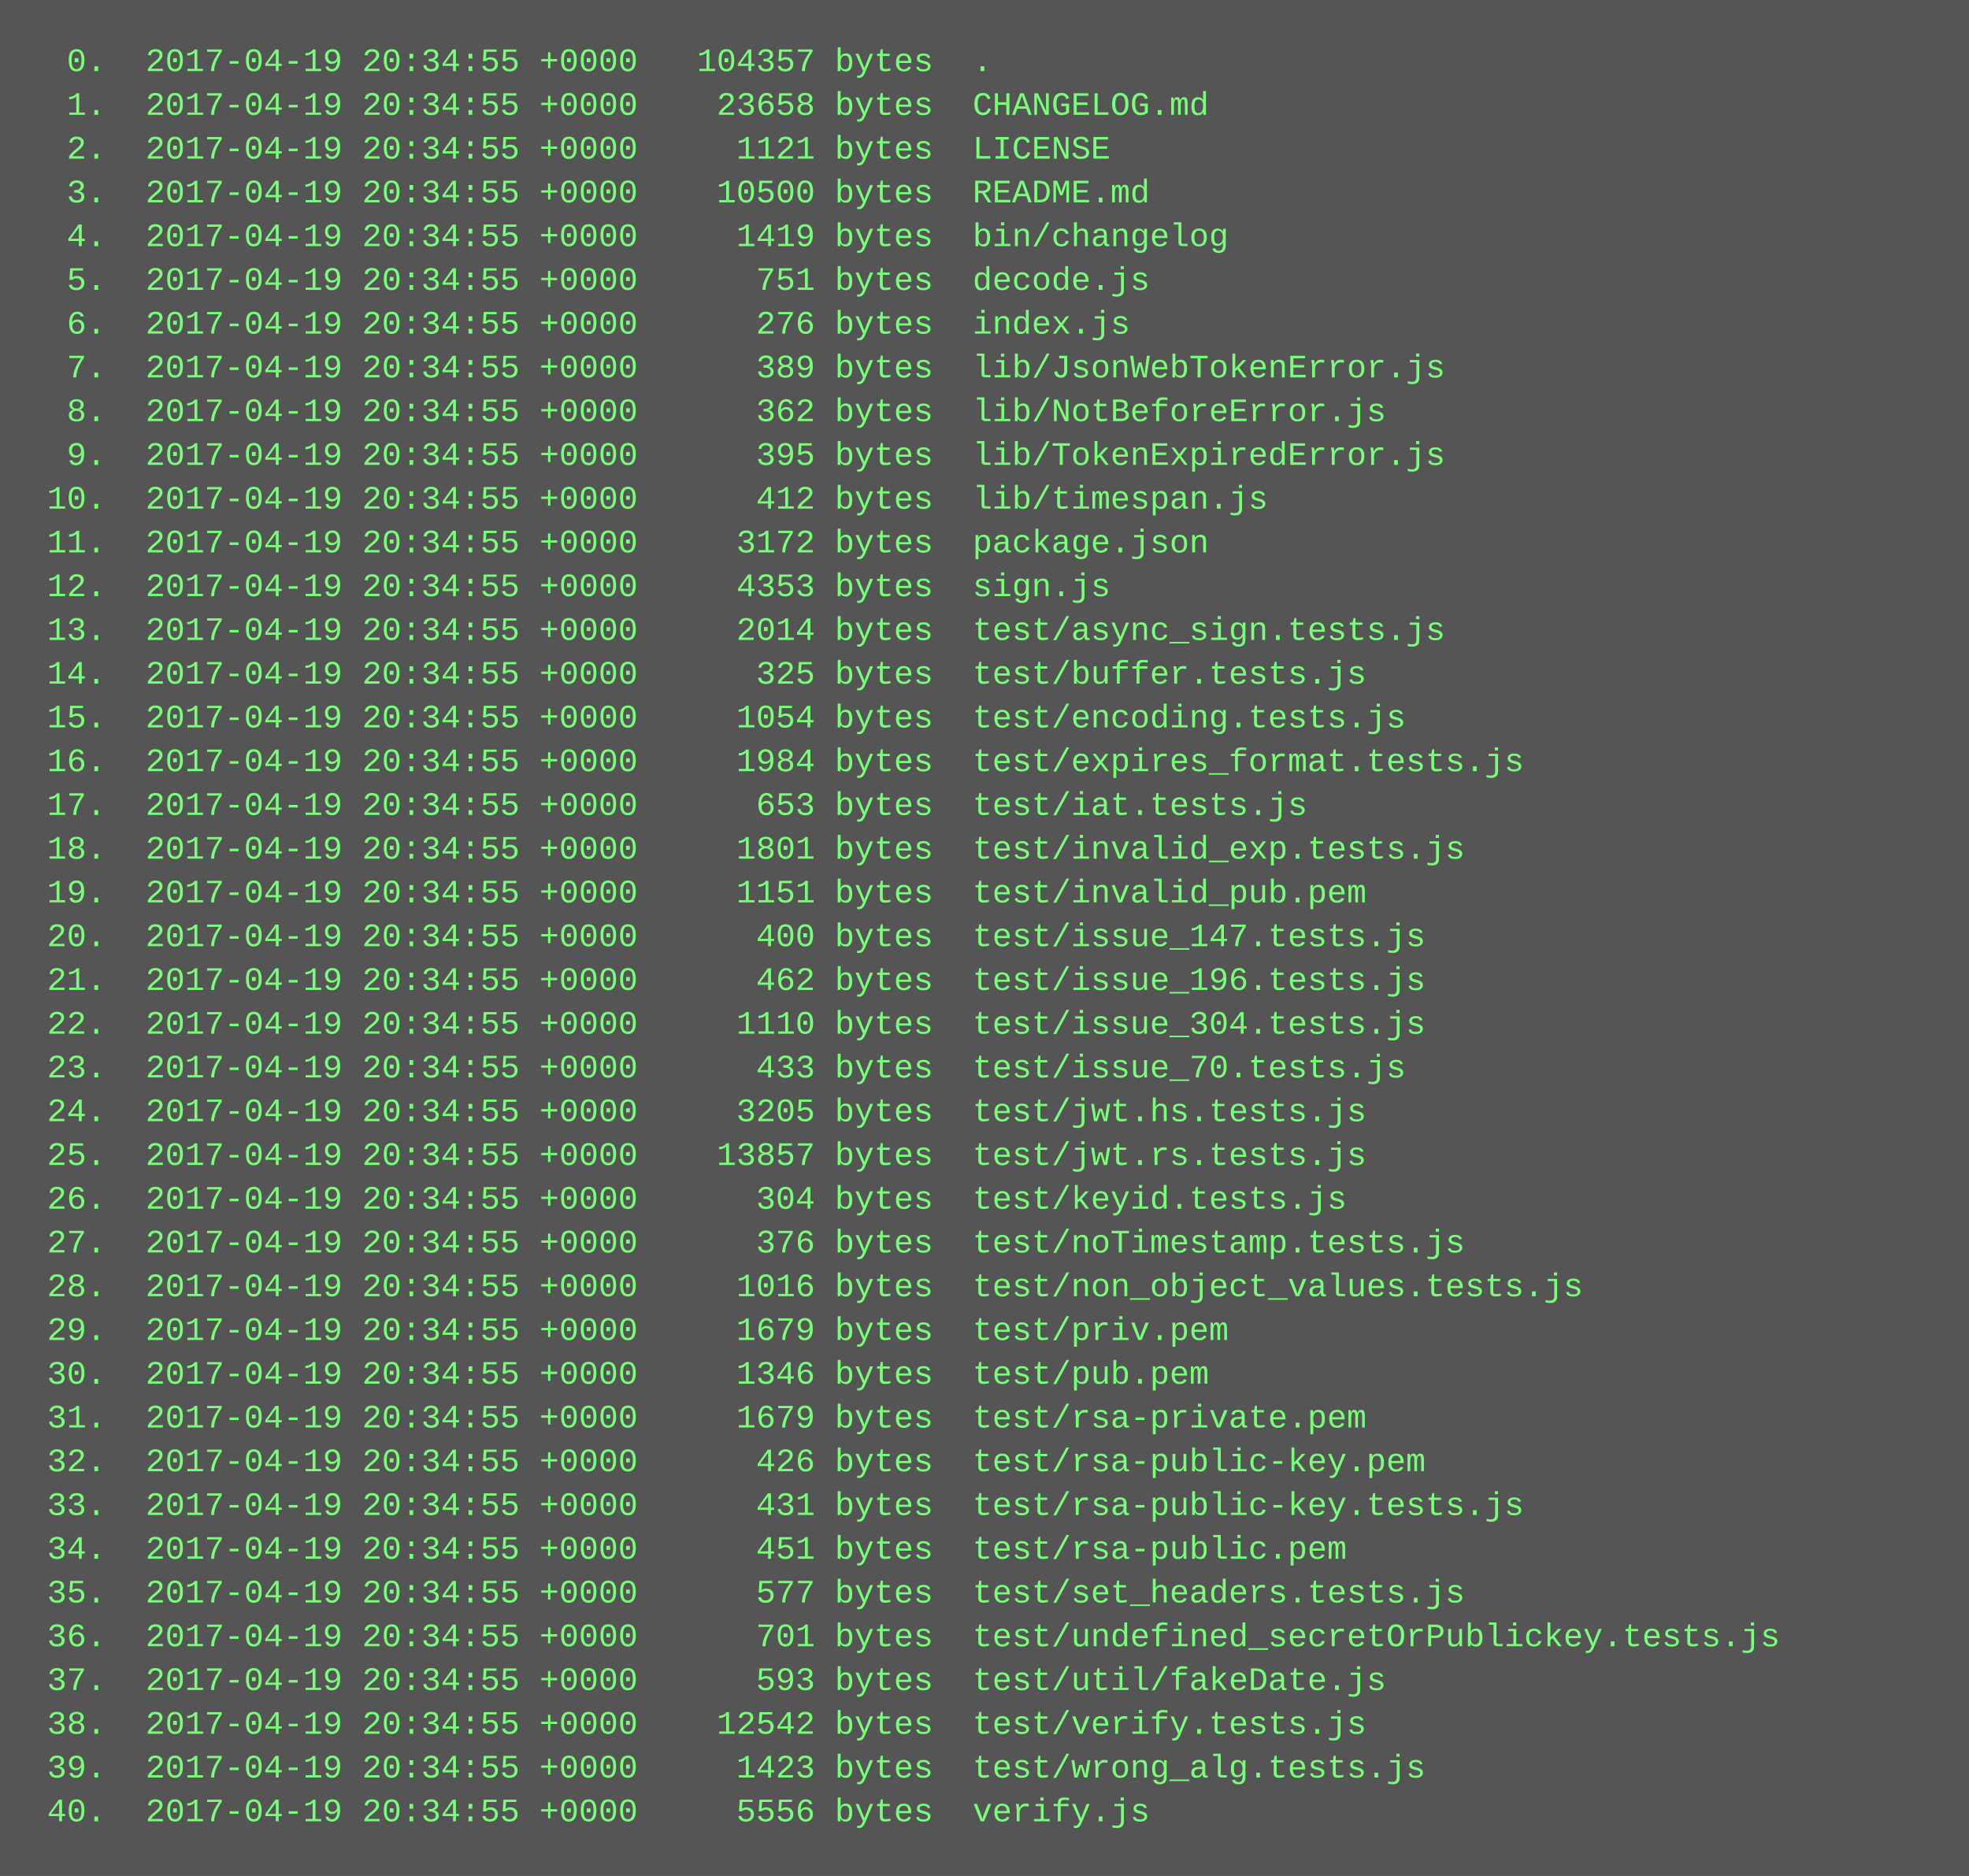
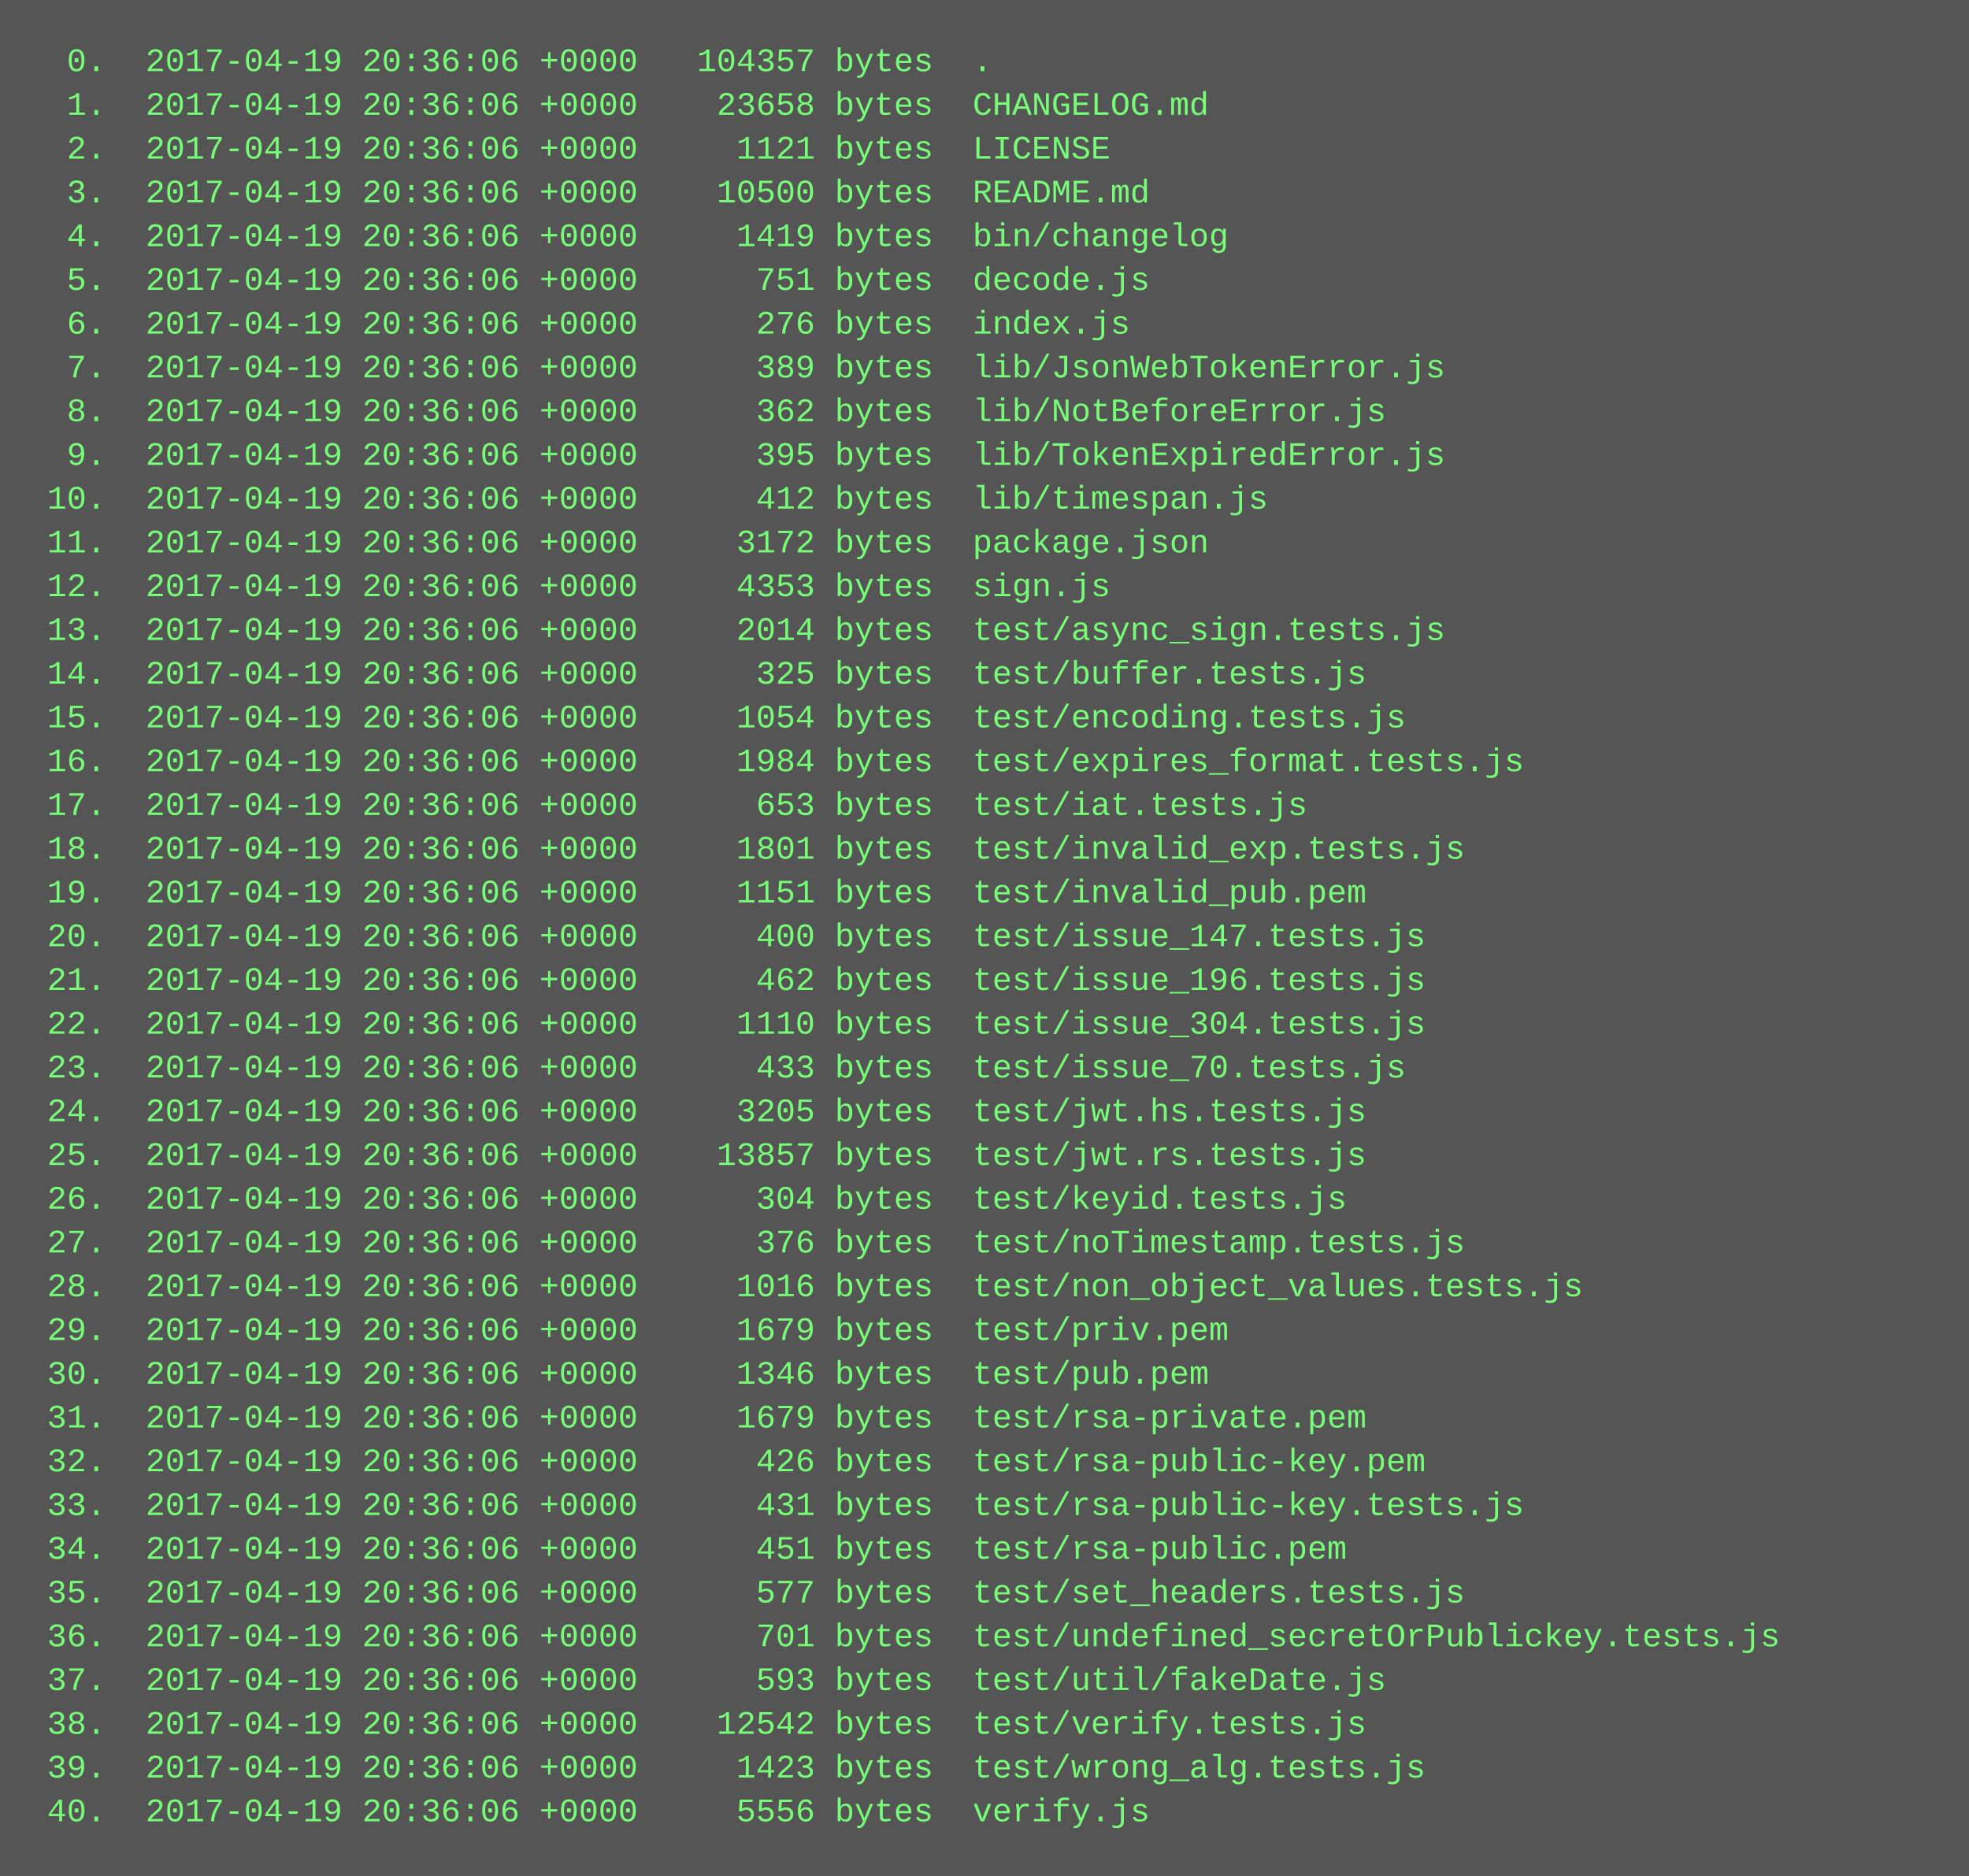
<svg xmlns="http://www.w3.org/2000/svg" height="686" width="720">
  <rect height="686" fill="#555" width="720" />
  <text fill="#7f7" font-family="Courier New" font-size="12" xml:space="preserve">
-     <tspan x="10" y="26">  0.  2017-04-19 20:34:55 +0000   104357 bytes  .</tspan>
-     <tspan x="10" y="42">  1.  2017-04-19 20:34:55 +0000    23658 bytes  CHANGELOG.md</tspan>
-     <tspan x="10" y="58">  2.  2017-04-19 20:34:55 +0000     1121 bytes  LICENSE</tspan>
-     <tspan x="10" y="74">  3.  2017-04-19 20:34:55 +0000    10500 bytes  README.md</tspan>
-     <tspan x="10" y="90">  4.  2017-04-19 20:34:55 +0000     1419 bytes  bin/changelog</tspan>
-     <tspan x="10" y="106">  5.  2017-04-19 20:34:55 +0000      751 bytes  decode.js</tspan>
-     <tspan x="10" y="122">  6.  2017-04-19 20:34:55 +0000      276 bytes  index.js</tspan>
-     <tspan x="10" y="138">  7.  2017-04-19 20:34:55 +0000      389 bytes  lib/JsonWebTokenError.js</tspan>
-     <tspan x="10" y="154">  8.  2017-04-19 20:34:55 +0000      362 bytes  lib/NotBeforeError.js</tspan>
-     <tspan x="10" y="170">  9.  2017-04-19 20:34:55 +0000      395 bytes  lib/TokenExpiredError.js</tspan>
-     <tspan x="10" y="186"> 10.  2017-04-19 20:34:55 +0000      412 bytes  lib/timespan.js</tspan>
-     <tspan x="10" y="202"> 11.  2017-04-19 20:34:55 +0000     3172 bytes  package.json</tspan>
-     <tspan x="10" y="218"> 12.  2017-04-19 20:34:55 +0000     4353 bytes  sign.js</tspan>
-     <tspan x="10" y="234"> 13.  2017-04-19 20:34:55 +0000     2014 bytes  test/async_sign.tests.js</tspan>
-     <tspan x="10" y="250"> 14.  2017-04-19 20:34:55 +0000      325 bytes  test/buffer.tests.js</tspan>
-     <tspan x="10" y="266"> 15.  2017-04-19 20:34:55 +0000     1054 bytes  test/encoding.tests.js</tspan>
-     <tspan x="10" y="282"> 16.  2017-04-19 20:34:55 +0000     1984 bytes  test/expires_format.tests.js</tspan>
-     <tspan x="10" y="298"> 17.  2017-04-19 20:34:55 +0000      653 bytes  test/iat.tests.js</tspan>
-     <tspan x="10" y="314"> 18.  2017-04-19 20:34:55 +0000     1801 bytes  test/invalid_exp.tests.js</tspan>
-     <tspan x="10" y="330"> 19.  2017-04-19 20:34:55 +0000     1151 bytes  test/invalid_pub.pem</tspan>
-     <tspan x="10" y="346"> 20.  2017-04-19 20:34:55 +0000      400 bytes  test/issue_147.tests.js</tspan>
-     <tspan x="10" y="362"> 21.  2017-04-19 20:34:55 +0000      462 bytes  test/issue_196.tests.js</tspan>
-     <tspan x="10" y="378"> 22.  2017-04-19 20:34:55 +0000     1110 bytes  test/issue_304.tests.js</tspan>
-     <tspan x="10" y="394"> 23.  2017-04-19 20:34:55 +0000      433 bytes  test/issue_70.tests.js</tspan>
-     <tspan x="10" y="410"> 24.  2017-04-19 20:34:55 +0000     3205 bytes  test/jwt.hs.tests.js</tspan>
-     <tspan x="10" y="426"> 25.  2017-04-19 20:34:55 +0000    13857 bytes  test/jwt.rs.tests.js</tspan>
-     <tspan x="10" y="442"> 26.  2017-04-19 20:34:55 +0000      304 bytes  test/keyid.tests.js</tspan>
-     <tspan x="10" y="458"> 27.  2017-04-19 20:34:55 +0000      376 bytes  test/noTimestamp.tests.js</tspan>
-     <tspan x="10" y="474"> 28.  2017-04-19 20:34:55 +0000     1016 bytes  test/non_object_values.tests.js</tspan>
-     <tspan x="10" y="490"> 29.  2017-04-19 20:34:55 +0000     1679 bytes  test/priv.pem</tspan>
-     <tspan x="10" y="506"> 30.  2017-04-19 20:34:55 +0000     1346 bytes  test/pub.pem</tspan>
-     <tspan x="10" y="522"> 31.  2017-04-19 20:34:55 +0000     1679 bytes  test/rsa-private.pem</tspan>
-     <tspan x="10" y="538"> 32.  2017-04-19 20:34:55 +0000      426 bytes  test/rsa-public-key.pem</tspan>
-     <tspan x="10" y="554"> 33.  2017-04-19 20:34:55 +0000      431 bytes  test/rsa-public-key.tests.js</tspan>
-     <tspan x="10" y="570"> 34.  2017-04-19 20:34:55 +0000      451 bytes  test/rsa-public.pem</tspan>
-     <tspan x="10" y="586"> 35.  2017-04-19 20:34:55 +0000      577 bytes  test/set_headers.tests.js</tspan>
-     <tspan x="10" y="602"> 36.  2017-04-19 20:34:55 +0000      701 bytes  test/undefined_secretOrPublickey.tests.js</tspan>
-     <tspan x="10" y="618"> 37.  2017-04-19 20:34:55 +0000      593 bytes  test/util/fakeDate.js</tspan>
-     <tspan x="10" y="634"> 38.  2017-04-19 20:34:55 +0000    12542 bytes  test/verify.tests.js</tspan>
-     <tspan x="10" y="650"> 39.  2017-04-19 20:34:55 +0000     1423 bytes  test/wrong_alg.tests.js</tspan>
-     <tspan x="10" y="666"> 40.  2017-04-19 20:34:55 +0000     5556 bytes  verify.js</tspan>
+     <tspan x="10" y="26">  0.  2017-04-19 20:36:06 +0000   104357 bytes  .</tspan>
+     <tspan x="10" y="42">  1.  2017-04-19 20:36:06 +0000    23658 bytes  CHANGELOG.md</tspan>
+     <tspan x="10" y="58">  2.  2017-04-19 20:36:06 +0000     1121 bytes  LICENSE</tspan>
+     <tspan x="10" y="74">  3.  2017-04-19 20:36:06 +0000    10500 bytes  README.md</tspan>
+     <tspan x="10" y="90">  4.  2017-04-19 20:36:06 +0000     1419 bytes  bin/changelog</tspan>
+     <tspan x="10" y="106">  5.  2017-04-19 20:36:06 +0000      751 bytes  decode.js</tspan>
+     <tspan x="10" y="122">  6.  2017-04-19 20:36:06 +0000      276 bytes  index.js</tspan>
+     <tspan x="10" y="138">  7.  2017-04-19 20:36:06 +0000      389 bytes  lib/JsonWebTokenError.js</tspan>
+     <tspan x="10" y="154">  8.  2017-04-19 20:36:06 +0000      362 bytes  lib/NotBeforeError.js</tspan>
+     <tspan x="10" y="170">  9.  2017-04-19 20:36:06 +0000      395 bytes  lib/TokenExpiredError.js</tspan>
+     <tspan x="10" y="186"> 10.  2017-04-19 20:36:06 +0000      412 bytes  lib/timespan.js</tspan>
+     <tspan x="10" y="202"> 11.  2017-04-19 20:36:06 +0000     3172 bytes  package.json</tspan>
+     <tspan x="10" y="218"> 12.  2017-04-19 20:36:06 +0000     4353 bytes  sign.js</tspan>
+     <tspan x="10" y="234"> 13.  2017-04-19 20:36:06 +0000     2014 bytes  test/async_sign.tests.js</tspan>
+     <tspan x="10" y="250"> 14.  2017-04-19 20:36:06 +0000      325 bytes  test/buffer.tests.js</tspan>
+     <tspan x="10" y="266"> 15.  2017-04-19 20:36:06 +0000     1054 bytes  test/encoding.tests.js</tspan>
+     <tspan x="10" y="282"> 16.  2017-04-19 20:36:06 +0000     1984 bytes  test/expires_format.tests.js</tspan>
+     <tspan x="10" y="298"> 17.  2017-04-19 20:36:06 +0000      653 bytes  test/iat.tests.js</tspan>
+     <tspan x="10" y="314"> 18.  2017-04-19 20:36:06 +0000     1801 bytes  test/invalid_exp.tests.js</tspan>
+     <tspan x="10" y="330"> 19.  2017-04-19 20:36:06 +0000     1151 bytes  test/invalid_pub.pem</tspan>
+     <tspan x="10" y="346"> 20.  2017-04-19 20:36:06 +0000      400 bytes  test/issue_147.tests.js</tspan>
+     <tspan x="10" y="362"> 21.  2017-04-19 20:36:06 +0000      462 bytes  test/issue_196.tests.js</tspan>
+     <tspan x="10" y="378"> 22.  2017-04-19 20:36:06 +0000     1110 bytes  test/issue_304.tests.js</tspan>
+     <tspan x="10" y="394"> 23.  2017-04-19 20:36:06 +0000      433 bytes  test/issue_70.tests.js</tspan>
+     <tspan x="10" y="410"> 24.  2017-04-19 20:36:06 +0000     3205 bytes  test/jwt.hs.tests.js</tspan>
+     <tspan x="10" y="426"> 25.  2017-04-19 20:36:06 +0000    13857 bytes  test/jwt.rs.tests.js</tspan>
+     <tspan x="10" y="442"> 26.  2017-04-19 20:36:06 +0000      304 bytes  test/keyid.tests.js</tspan>
+     <tspan x="10" y="458"> 27.  2017-04-19 20:36:06 +0000      376 bytes  test/noTimestamp.tests.js</tspan>
+     <tspan x="10" y="474"> 28.  2017-04-19 20:36:06 +0000     1016 bytes  test/non_object_values.tests.js</tspan>
+     <tspan x="10" y="490"> 29.  2017-04-19 20:36:06 +0000     1679 bytes  test/priv.pem</tspan>
+     <tspan x="10" y="506"> 30.  2017-04-19 20:36:06 +0000     1346 bytes  test/pub.pem</tspan>
+     <tspan x="10" y="522"> 31.  2017-04-19 20:36:06 +0000     1679 bytes  test/rsa-private.pem</tspan>
+     <tspan x="10" y="538"> 32.  2017-04-19 20:36:06 +0000      426 bytes  test/rsa-public-key.pem</tspan>
+     <tspan x="10" y="554"> 33.  2017-04-19 20:36:06 +0000      431 bytes  test/rsa-public-key.tests.js</tspan>
+     <tspan x="10" y="570"> 34.  2017-04-19 20:36:06 +0000      451 bytes  test/rsa-public.pem</tspan>
+     <tspan x="10" y="586"> 35.  2017-04-19 20:36:06 +0000      577 bytes  test/set_headers.tests.js</tspan>
+     <tspan x="10" y="602"> 36.  2017-04-19 20:36:06 +0000      701 bytes  test/undefined_secretOrPublickey.tests.js</tspan>
+     <tspan x="10" y="618"> 37.  2017-04-19 20:36:06 +0000      593 bytes  test/util/fakeDate.js</tspan>
+     <tspan x="10" y="634"> 38.  2017-04-19 20:36:06 +0000    12542 bytes  test/verify.tests.js</tspan>
+     <tspan x="10" y="650"> 39.  2017-04-19 20:36:06 +0000     1423 bytes  test/wrong_alg.tests.js</tspan>
+     <tspan x="10" y="666"> 40.  2017-04-19 20:36:06 +0000     5556 bytes  verify.js</tspan>
  </text>
</svg>
